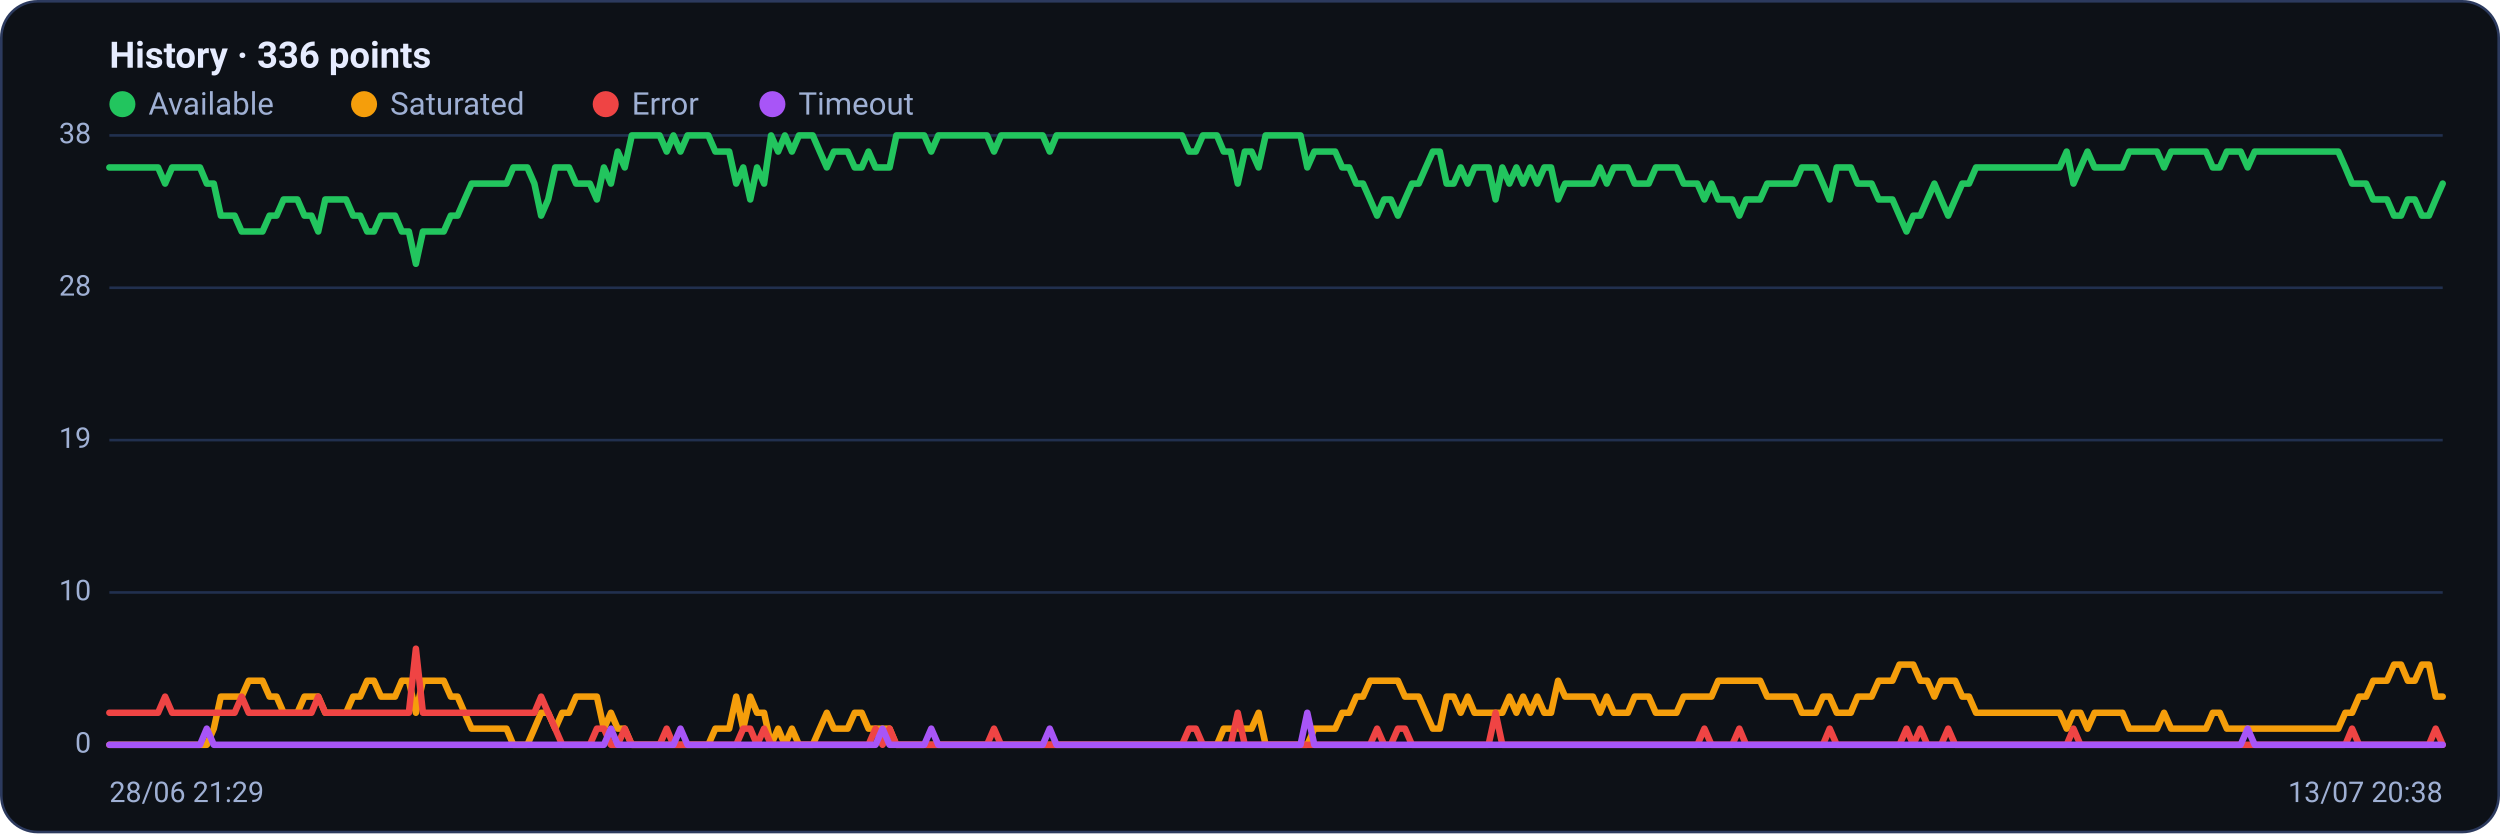
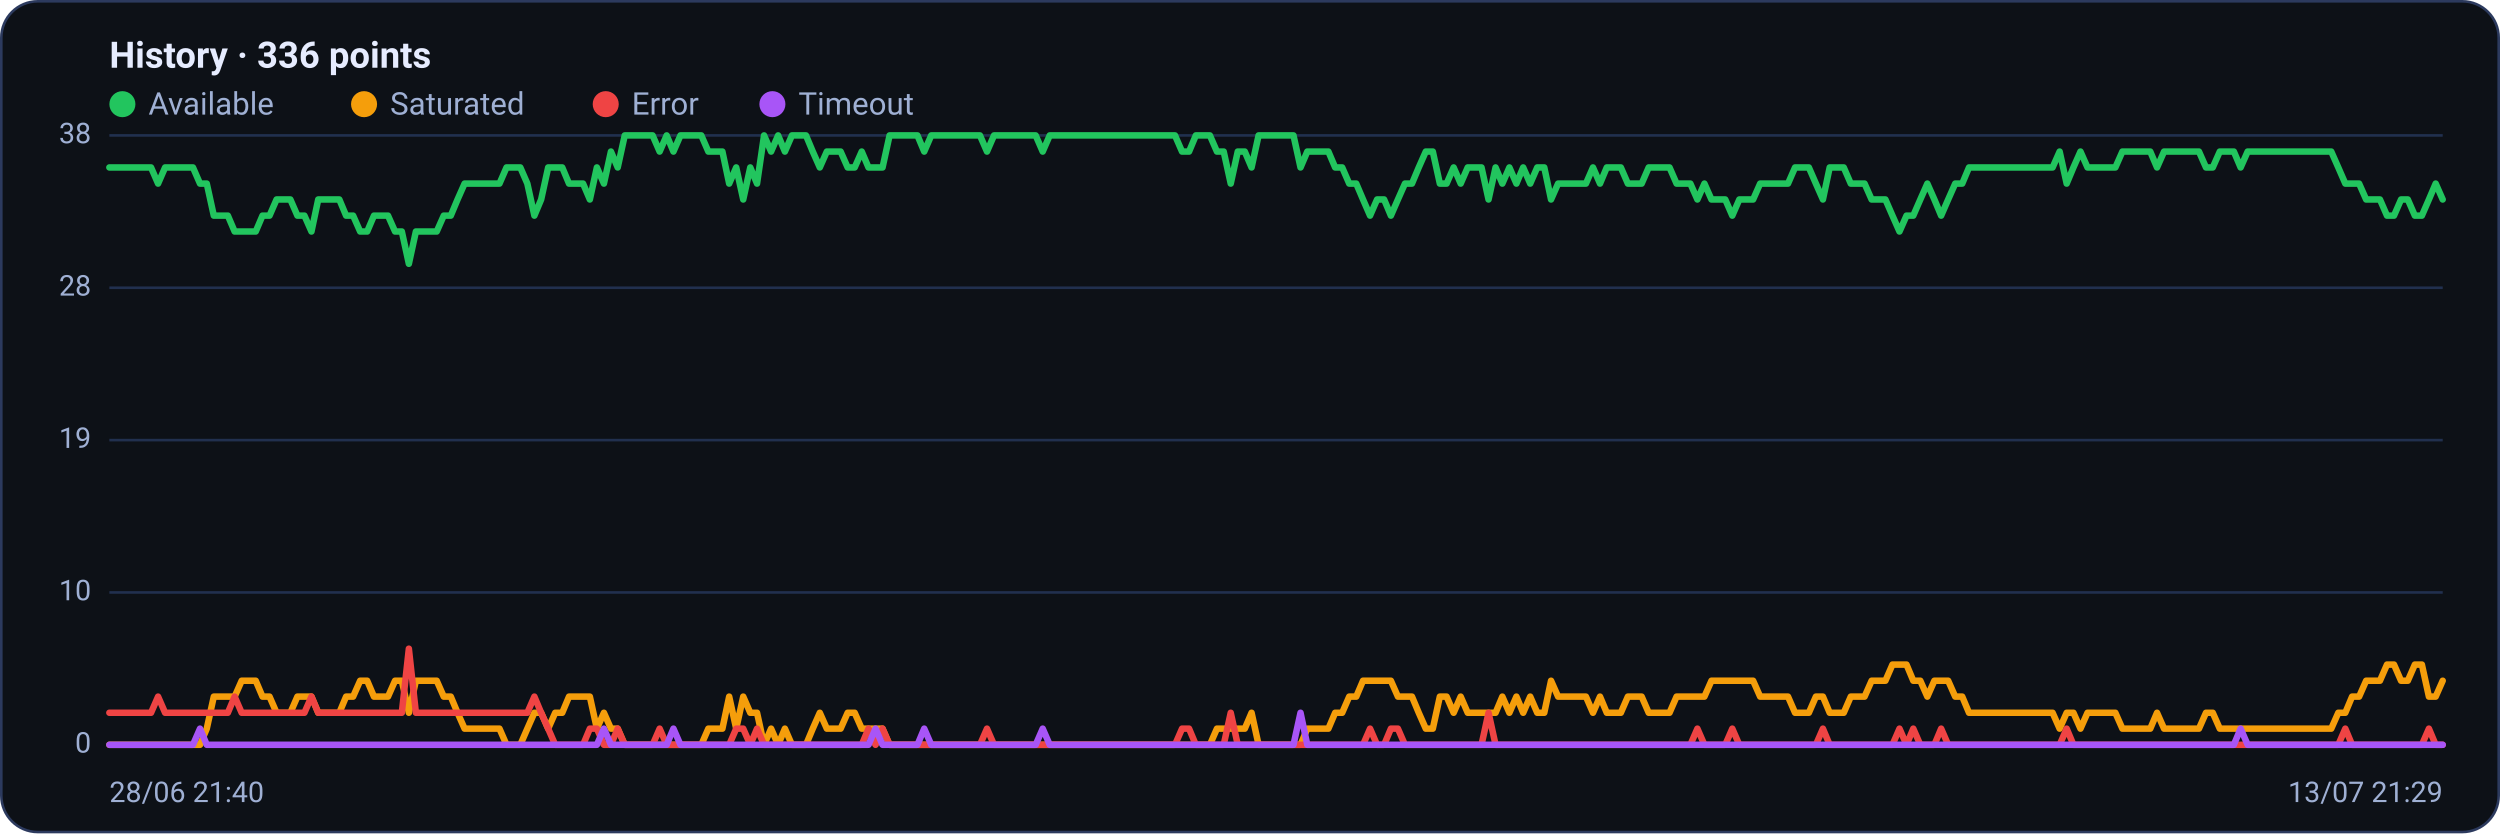
<svg xmlns="http://www.w3.org/2000/svg" viewBox="0 0 960 320" width="960" height="320" font-family="Segoe UI, system-ui, -apple-system, Roboto, Helvetica, Arial, sans-serif" role="img" aria-label="Availability history per region">
  <rect x="0.5" y="0.5" width="959" height="319" rx="14" fill="#0d1117" stroke="#2c3a5e" />
  <text x="42" y="26" font-size="14" font-weight="600" fill="#e6ecff">History · 336 points</text>
  <circle cx="47" cy="40" r="5" fill="#22c55e" />
  <text x="57" y="44" font-size="12" fill="#9fb0d4">Available</text>
  <circle cx="139.8" cy="40" r="5" fill="#f59e0b" />
  <text x="149.8" y="44" font-size="12" fill="#9fb0d4">Saturated</text>
  <circle cx="232.6" cy="40" r="5" fill="#ef4444" />
  <text x="242.6" y="44" font-size="12" fill="#9fb0d4">Error</text>
  <circle cx="296.6" cy="40" r="5" fill="#a855f7" />
  <text x="306.6" y="44" font-size="12" fill="#9fb0d4">Timeout</text>
  <line x1="42" y1="286.0" x2="938" y2="286.0" stroke="#21304f" stroke-width="1" />
  <text x="35" y="289.0" text-anchor="end" font-size="11" fill="#9fb0d4">0</text>
  <line x1="42" y1="227.5" x2="938" y2="227.5" stroke="#21304f" stroke-width="1" />
  <text x="35" y="230.5" text-anchor="end" font-size="11" fill="#9fb0d4">10</text>
  <line x1="42" y1="169.0" x2="938" y2="169.0" stroke="#21304f" stroke-width="1" />
  <text x="35" y="172.0" text-anchor="end" font-size="11" fill="#9fb0d4">19</text>
  <line x1="42" y1="110.5" x2="938" y2="110.5" stroke="#21304f" stroke-width="1" />
  <text x="35" y="113.5" text-anchor="end" font-size="11" fill="#9fb0d4">28</text>
  <line x1="42" y1="52.0" x2="938" y2="52.0" stroke="#21304f" stroke-width="1" />
  <text x="35" y="55.0" text-anchor="end" font-size="11" fill="#9fb0d4">38</text>
-   <polyline fill="none" stroke="#22c55e" stroke-width="2.5" stroke-linejoin="round" stroke-linecap="round" points="42.0,64.3 44.7,64.3 47.3,64.3 50.0,64.3 52.7,64.3 55.4,64.3 58.0,64.3 60.7,64.3 63.4,70.5 66.1,64.3 68.7,64.3 71.4,64.3 74.1,64.3 76.8,64.3 79.4,70.5 82.1,70.5 84.8,82.8 87.5,82.8 90.1,82.8 92.8,88.9 95.5,88.9 98.2,88.9 100.8,88.9 103.5,82.8 106.2,82.8 108.9,76.6 111.5,76.6 114.2,76.6 116.9,82.8 119.6,82.8 122.2,88.9 124.9,76.6 127.6,76.6 130.3,76.6 132.9,76.6 135.6,82.8 138.3,82.8 141.0,88.9 143.6,88.9 146.3,82.8 149.0,82.8 151.7,82.8 154.3,88.9 157.0,88.9 159.7,101.3 162.4,88.9 165.0,88.9 167.7,88.9 170.4,88.9 173.1,82.8 175.7,82.8 178.4,76.6 181.1,70.5 183.8,70.5 186.4,70.5 189.1,70.5 191.8,70.5 194.5,70.5 197.1,64.3 199.8,64.3 202.5,64.3 205.2,70.5 207.8,82.8 210.5,76.6 213.2,64.3 215.9,64.3 218.5,64.3 221.2,70.5 223.9,70.5 226.5,70.5 229.2,76.6 231.9,64.3 234.6,70.5 237.2,58.2 239.9,64.3 242.6,52.0 245.3,52.0 247.9,52.0 250.6,52.0 253.3,52.0 256.0,58.2 258.6,52.0 261.3,58.2 264.0,52.0 266.7,52.0 269.3,52.0 272.0,52.0 274.7,58.2 277.4,58.2 280.0,58.2 282.7,70.5 285.4,64.3 288.1,76.6 290.7,64.3 293.4,70.5 296.1,52.0 298.8,58.2 301.4,52.0 304.1,58.2 306.8,52.0 309.5,52.0 312.1,52.0 314.8,58.2 317.5,64.3 320.2,58.2 322.8,58.2 325.5,58.2 328.2,64.3 330.9,64.3 333.5,58.2 336.2,64.3 338.9,64.3 341.6,64.3 344.2,52.0 346.9,52.0 349.6,52.0 352.3,52.0 354.9,52.0 357.6,58.2 360.3,52.0 363.0,52.0 365.6,52.0 368.3,52.0 371.0,52.0 373.7,52.0 376.3,52.0 379.0,52.0 381.7,58.2 384.4,52.0 387.0,52.0 389.7,52.0 392.4,52.0 395.1,52.0 397.7,52.0 400.4,52.0 403.1,58.2 405.7,52.0 408.4,52.0 411.1,52.0 413.8,52.0 416.4,52.0 419.1,52.0 421.8,52.0 424.5,52.0 427.1,52.0 429.8,52.0 432.5,52.0 435.2,52.0 437.8,52.0 440.5,52.0 443.2,52.0 445.9,52.0 448.5,52.0 451.2,52.0 453.9,52.0 456.6,58.2 459.2,58.2 461.9,52.0 464.6,52.0 467.3,52.0 469.9,58.2 472.6,58.2 475.3,70.5 478.0,58.2 480.6,58.2 483.3,64.3 486.0,52.0 488.7,52.0 491.3,52.0 494.0,52.0 496.7,52.0 499.4,52.0 502.0,64.3 504.7,58.2 507.4,58.2 510.1,58.2 512.7,58.2 515.4,64.3 518.1,64.3 520.8,70.5 523.4,70.5 526.1,76.6 528.8,82.8 531.5,76.6 534.1,76.6 536.8,82.8 539.5,76.6 542.2,70.5 544.8,70.5 547.5,64.3 550.2,58.2 552.9,58.2 555.5,70.5 558.2,70.5 560.9,64.3 563.6,70.5 566.2,64.3 568.9,64.3 571.6,64.3 574.3,76.6 576.9,64.3 579.6,70.5 582.3,64.3 584.9,70.5 587.6,64.3 590.3,70.5 593.0,64.3 595.6,64.3 598.3,76.6 601.0,70.5 603.7,70.5 606.3,70.5 609.0,70.5 611.7,70.5 614.4,64.3 617.0,70.5 619.7,64.3 622.4,64.3 625.1,64.3 627.7,70.5 630.4,70.5 633.1,70.5 635.8,64.3 638.4,64.3 641.1,64.3 643.8,64.3 646.5,70.5 649.1,70.5 651.8,70.5 654.5,76.6 657.2,70.5 659.8,76.6 662.5,76.6 665.2,76.6 667.9,82.8 670.5,76.6 673.2,76.6 675.9,76.6 678.6,70.5 681.2,70.5 683.9,70.5 686.6,70.5 689.3,70.5 691.9,64.3 694.6,64.3 697.3,64.3 700.0,70.5 702.6,76.6 705.3,64.3 708.0,64.3 710.7,64.3 713.3,70.5 716.0,70.5 718.7,70.5 721.4,76.6 724.0,76.6 726.7,76.6 729.4,82.8 732.1,88.9 734.7,82.8 737.4,82.8 740.1,76.6 742.8,70.5 745.4,76.6 748.1,82.8 750.8,76.6 753.5,70.5 756.1,70.5 758.8,64.3 761.5,64.3 764.1,64.3 766.8,64.3 769.5,64.3 772.2,64.3 774.8,64.3 777.5,64.3 780.2,64.3 782.9,64.3 785.5,64.3 788.2,64.3 790.9,64.3 793.6,58.2 796.2,70.5 798.9,64.3 801.6,58.2 804.3,64.3 806.9,64.3 809.6,64.3 812.3,64.3 815.0,64.3 817.6,58.2 820.3,58.2 823.0,58.2 825.7,58.2 828.3,58.2 831.0,64.3 833.7,58.2 836.4,58.2 839.0,58.2 841.7,58.2 844.4,58.2 847.1,58.2 849.7,64.3 852.4,64.3 855.1,58.2 857.8,58.2 860.4,58.2 863.1,64.3 865.8,58.2 868.5,58.2 871.1,58.2 873.8,58.2 876.5,58.2 879.2,58.2 881.8,58.2 884.5,58.2 887.2,58.2 889.9,58.2 892.5,58.2 895.2,58.2 897.9,58.2 900.6,64.3 903.2,70.5 905.9,70.5 908.6,70.5 911.3,76.6 913.9,76.6 916.6,76.6 919.3,82.8 922.0,82.8 924.6,76.6 927.3,76.6 930.0,82.8 932.7,82.8 935.3,76.6 938.0,70.5" />
-   <polyline fill="none" stroke="#f59e0b" stroke-width="2.5" stroke-linejoin="round" stroke-linecap="round" points="42.0,286.0 44.7,286.0 47.3,286.0 50.0,286.0 52.7,286.0 55.4,286.0 58.0,286.0 60.7,286.0 63.4,286.0 66.1,286.0 68.7,286.0 71.4,286.0 74.1,286.0 76.8,286.0 79.4,286.0 82.1,279.8 84.8,267.5 87.5,267.5 90.1,267.5 92.8,267.5 95.5,261.4 98.2,261.4 100.8,261.4 103.5,267.5 106.2,267.5 108.9,273.7 111.5,273.7 114.2,273.7 116.9,267.5 119.6,267.5 122.2,267.5 124.9,273.7 127.6,273.7 130.3,273.7 132.9,273.7 135.6,267.5 138.3,267.5 141.0,261.4 143.6,261.4 146.3,267.5 149.0,267.5 151.7,267.5 154.3,261.4 157.0,261.4 159.7,273.7 162.4,261.4 165.0,261.4 167.7,261.4 170.4,261.4 173.1,267.5 175.7,267.5 178.4,273.7 181.1,279.8 183.8,279.8 186.4,279.8 189.1,279.8 191.8,279.8 194.5,279.8 197.1,286.0 199.8,286.0 202.5,286.0 205.2,279.8 207.8,273.7 210.5,273.7 213.2,279.8 215.9,273.7 218.5,273.7 221.2,267.5 223.9,267.5 226.5,267.5 229.2,267.5 231.9,279.8 234.6,273.7 237.2,279.8 239.9,279.8 242.6,286.0 245.3,286.0 247.9,286.0 250.6,286.0 253.3,286.0 256.0,286.0 258.6,286.0 261.3,286.0 264.0,286.0 266.7,286.0 269.3,286.0 272.0,286.0 274.7,279.8 277.4,279.8 280.0,279.8 282.7,267.5 285.4,279.8 288.1,267.5 290.7,273.7 293.4,273.7 296.1,286.0 298.8,279.8 301.4,286.0 304.1,279.8 306.8,286.0 309.5,286.0 312.1,286.0 314.8,279.8 317.5,273.7 320.2,279.8 322.8,279.8 325.5,279.8 328.2,273.7 330.9,273.7 333.5,279.8 336.2,279.8 338.9,279.8 341.6,279.8 344.2,286.0 346.9,286.0 349.6,286.0 352.3,286.0 354.9,286.0 357.6,286.0 360.3,286.0 363.0,286.0 365.6,286.0 368.3,286.0 371.0,286.0 373.7,286.0 376.3,286.0 379.0,286.0 381.7,286.0 384.4,286.0 387.0,286.0 389.7,286.0 392.4,286.0 395.1,286.0 397.7,286.0 400.4,286.0 403.1,286.0 405.7,286.0 408.4,286.0 411.1,286.0 413.8,286.0 416.4,286.0 419.1,286.0 421.8,286.0 424.5,286.0 427.1,286.0 429.8,286.0 432.5,286.0 435.2,286.0 437.8,286.0 440.5,286.0 443.2,286.0 445.9,286.0 448.5,286.0 451.2,286.0 453.9,286.0 456.6,286.0 459.2,286.0 461.9,286.0 464.6,286.0 467.3,286.0 469.9,279.8 472.6,279.8 475.3,279.8 478.0,279.8 480.6,279.8 483.3,273.7 486.0,286.0 488.7,286.0 491.3,286.0 494.0,286.0 496.7,286.0 499.4,286.0 502.0,286.0 504.7,279.8 507.4,279.8 510.1,279.8 512.7,279.8 515.4,273.7 518.1,273.7 520.8,267.5 523.4,267.5 526.1,261.4 528.8,261.4 531.5,261.4 534.1,261.4 536.8,261.4 539.5,267.5 542.2,267.5 544.8,267.5 547.5,273.7 550.2,279.8 552.9,279.8 555.5,267.5 558.2,267.5 560.9,273.7 563.6,267.5 566.2,273.7 568.9,273.7 571.6,273.7 574.3,273.7 576.9,273.7 579.6,267.5 582.3,273.7 584.9,267.5 587.6,273.7 590.3,267.5 593.0,273.7 595.6,273.7 598.3,261.4 601.0,267.5 603.7,267.5 606.3,267.5 609.0,267.5 611.7,267.5 614.4,273.7 617.0,267.5 619.7,273.7 622.4,273.7 625.1,273.7 627.7,267.5 630.4,267.5 633.1,267.5 635.8,273.7 638.4,273.7 641.1,273.7 643.8,273.7 646.5,267.5 649.1,267.5 651.8,267.5 654.5,267.5 657.2,267.5 659.8,261.4 662.5,261.4 665.2,261.4 667.9,261.4 670.5,261.4 673.2,261.4 675.9,261.4 678.6,267.5 681.2,267.5 683.9,267.5 686.6,267.5 689.3,267.5 691.9,273.7 694.6,273.7 697.3,273.7 700.0,267.5 702.6,267.5 705.3,273.7 708.0,273.7 710.7,273.7 713.3,267.5 716.0,267.5 718.7,267.5 721.4,261.4 724.0,261.4 726.7,261.4 729.4,255.2 732.1,255.2 734.7,255.2 737.4,261.4 740.1,261.4 742.8,267.5 745.4,261.4 748.1,261.4 750.8,261.4 753.5,267.5 756.1,267.5 758.8,273.7 761.5,273.7 764.1,273.7 766.8,273.7 769.5,273.7 772.2,273.7 774.8,273.7 777.5,273.7 780.2,273.7 782.9,273.7 785.5,273.7 788.2,273.7 790.9,273.7 793.6,279.8 796.2,273.7 798.9,273.7 801.6,279.8 804.3,273.7 806.9,273.7 809.6,273.7 812.3,273.7 815.0,273.7 817.6,279.8 820.3,279.8 823.0,279.8 825.7,279.8 828.3,279.8 831.0,273.7 833.7,279.8 836.4,279.8 839.0,279.8 841.7,279.8 844.4,279.8 847.1,279.8 849.7,273.7 852.4,273.7 855.1,279.8 857.8,279.8 860.4,279.8 863.1,279.8 865.8,279.8 868.5,279.8 871.1,279.8 873.8,279.8 876.5,279.8 879.2,279.8 881.8,279.8 884.5,279.8 887.2,279.8 889.9,279.8 892.5,279.8 895.2,279.8 897.9,279.8 900.6,273.7 903.2,273.7 905.9,267.5 908.6,267.5 911.3,261.4 913.9,261.4 916.6,261.4 919.3,255.2 922.0,255.2 924.6,261.4 927.3,261.4 930.0,255.2 932.7,255.2 935.3,267.5 938.0,267.5" />
-   <polyline fill="none" stroke="#ef4444" stroke-width="2.5" stroke-linejoin="round" stroke-linecap="round" points="42.0,273.7 44.7,273.7 47.3,273.7 50.0,273.7 52.7,273.7 55.4,273.7 58.0,273.7 60.7,273.7 63.4,267.5 66.1,273.7 68.7,273.7 71.4,273.7 74.1,273.7 76.8,273.7 79.4,273.7 82.1,273.7 84.8,273.7 87.5,273.7 90.1,273.7 92.8,267.5 95.5,273.7 98.2,273.7 100.8,273.7 103.5,273.7 106.2,273.7 108.9,273.7 111.5,273.7 114.2,273.7 116.9,273.7 119.6,273.7 122.2,267.5 124.9,273.7 127.6,273.7 130.3,273.7 132.9,273.7 135.6,273.7 138.3,273.7 141.0,273.7 143.6,273.7 146.3,273.7 149.0,273.7 151.7,273.7 154.3,273.7 157.0,273.7 159.7,249.1 162.4,273.7 165.0,273.7 167.7,273.7 170.4,273.7 173.1,273.7 175.7,273.7 178.4,273.7 181.1,273.7 183.8,273.7 186.4,273.7 189.1,273.7 191.8,273.7 194.5,273.7 197.1,273.7 199.8,273.7 202.5,273.7 205.2,273.7 207.8,267.5 210.5,273.7 213.2,279.8 215.9,286.0 218.5,286.0 221.2,286.0 223.9,286.0 226.5,286.0 229.2,279.8 231.9,279.8 234.6,286.0 237.2,286.0 239.9,279.8 242.6,286.0 245.3,286.0 247.9,286.0 250.6,286.0 253.3,286.0 256.0,279.8 258.6,286.0 261.3,286.0 264.0,286.0 266.7,286.0 269.3,286.0 272.0,286.0 274.7,286.0 277.4,286.0 280.0,286.0 282.7,286.0 285.4,279.8 288.1,279.8 290.7,286.0 293.4,279.8 296.1,286.0 298.8,286.0 301.4,286.0 304.1,286.0 306.8,286.0 309.5,286.0 312.1,286.0 314.8,286.0 317.5,286.0 320.2,286.0 322.8,286.0 325.5,286.0 328.2,286.0 330.9,286.0 333.5,286.0 336.2,279.8 338.9,286.0 341.6,279.8 344.2,286.0 346.9,286.0 349.6,286.0 352.3,286.0 354.9,286.0 357.6,286.0 360.3,286.0 363.0,286.0 365.6,286.0 368.3,286.0 371.0,286.0 373.7,286.0 376.3,286.0 379.0,286.0 381.7,279.8 384.4,286.0 387.0,286.0 389.7,286.0 392.4,286.0 395.1,286.0 397.7,286.0 400.4,286.0 403.1,286.0 405.7,286.0 408.4,286.0 411.1,286.0 413.8,286.0 416.4,286.0 419.1,286.0 421.8,286.0 424.5,286.0 427.1,286.0 429.8,286.0 432.5,286.0 435.2,286.0 437.8,286.0 440.5,286.0 443.2,286.0 445.9,286.0 448.5,286.0 451.2,286.0 453.9,286.0 456.6,279.8 459.2,279.8 461.9,286.0 464.6,286.0 467.3,286.0 469.9,286.0 472.6,286.0 475.3,273.7 478.0,286.0 480.6,286.0 483.3,286.0 486.0,286.0 488.7,286.0 491.3,286.0 494.0,286.0 496.7,286.0 499.4,286.0 502.0,286.0 504.7,286.0 507.4,286.0 510.1,286.0 512.7,286.0 515.4,286.0 518.1,286.0 520.8,286.0 523.4,286.0 526.1,286.0 528.8,279.8 531.5,286.0 534.1,286.0 536.8,279.8 539.5,279.8 542.2,286.0 544.8,286.0 547.5,286.0 550.2,286.0 552.9,286.0 555.5,286.0 558.2,286.0 560.9,286.0 563.6,286.0 566.2,286.0 568.9,286.0 571.6,286.0 574.3,273.7 576.9,286.0 579.6,286.0 582.3,286.0 584.9,286.0 587.6,286.0 590.3,286.0 593.0,286.0 595.6,286.0 598.3,286.0 601.0,286.0 603.7,286.0 606.3,286.0 609.0,286.0 611.7,286.0 614.4,286.0 617.0,286.0 619.7,286.0 622.4,286.0 625.1,286.0 627.7,286.0 630.4,286.0 633.1,286.0 635.8,286.0 638.4,286.0 641.1,286.0 643.8,286.0 646.5,286.0 649.1,286.0 651.8,286.0 654.5,279.8 657.2,286.0 659.8,286.0 662.5,286.0 665.2,286.0 667.9,279.8 670.5,286.0 673.2,286.0 675.9,286.0 678.6,286.0 681.2,286.0 683.9,286.0 686.6,286.0 689.3,286.0 691.9,286.0 694.6,286.0 697.3,286.0 700.0,286.0 702.6,279.8 705.3,286.0 708.0,286.0 710.7,286.0 713.3,286.0 716.0,286.0 718.7,286.0 721.4,286.0 724.0,286.0 726.7,286.0 729.4,286.0 732.1,279.8 734.7,286.0 737.4,279.8 740.1,286.0 742.8,286.0 745.4,286.0 748.1,279.8 750.8,286.0 753.5,286.0 756.1,286.0 758.8,286.0 761.5,286.0 764.1,286.0 766.8,286.0 769.5,286.0 772.2,286.0 774.8,286.0 777.5,286.0 780.2,286.0 782.9,286.0 785.5,286.0 788.2,286.0 790.9,286.0 793.6,286.0 796.2,279.8 798.9,286.0 801.6,286.0 804.3,286.0 806.9,286.0 809.6,286.0 812.3,286.0 815.0,286.0 817.6,286.0 820.3,286.0 823.0,286.0 825.7,286.0 828.3,286.0 831.0,286.0 833.7,286.0 836.4,286.0 839.0,286.0 841.7,286.0 844.4,286.0 847.1,286.0 849.7,286.0 852.4,286.0 855.1,286.0 857.8,286.0 860.4,286.0 863.1,286.0 865.8,286.0 868.5,286.0 871.1,286.0 873.8,286.0 876.5,286.0 879.2,286.0 881.8,286.0 884.5,286.0 887.2,286.0 889.9,286.0 892.5,286.0 895.2,286.0 897.9,286.0 900.6,286.0 903.2,279.8 905.9,286.0 908.6,286.0 911.3,286.0 913.9,286.0 916.6,286.0 919.3,286.0 922.0,286.0 924.6,286.0 927.3,286.0 930.0,286.0 932.7,286.0 935.3,279.8 938.0,286.0" />
-   <polyline fill="none" stroke="#a855f7" stroke-width="2.5" stroke-linejoin="round" stroke-linecap="round" points="42.0,286.0 44.7,286.0 47.3,286.0 50.0,286.0 52.7,286.0 55.4,286.0 58.0,286.0 60.7,286.0 63.4,286.0 66.1,286.0 68.7,286.0 71.4,286.0 74.1,286.0 76.8,286.0 79.4,279.8 82.1,286.0 84.8,286.0 87.5,286.0 90.1,286.0 92.8,286.0 95.5,286.0 98.2,286.0 100.8,286.0 103.5,286.0 106.2,286.0 108.9,286.0 111.5,286.0 114.2,286.0 116.9,286.0 119.6,286.0 122.2,286.0 124.9,286.0 127.6,286.0 130.3,286.0 132.9,286.0 135.6,286.0 138.3,286.0 141.0,286.0 143.6,286.0 146.3,286.0 149.0,286.0 151.7,286.0 154.3,286.0 157.0,286.0 159.7,286.0 162.4,286.0 165.0,286.0 167.7,286.0 170.4,286.0 173.1,286.0 175.7,286.0 178.4,286.0 181.1,286.0 183.8,286.0 186.4,286.0 189.1,286.0 191.8,286.0 194.5,286.0 197.1,286.0 199.8,286.0 202.5,286.0 205.2,286.0 207.8,286.0 210.5,286.0 213.2,286.0 215.9,286.0 218.5,286.0 221.2,286.0 223.9,286.0 226.5,286.0 229.2,286.0 231.9,286.0 234.6,279.8 237.2,286.0 239.9,286.0 242.6,286.0 245.3,286.0 247.9,286.0 250.6,286.0 253.3,286.0 256.0,286.0 258.6,286.0 261.3,279.8 264.0,286.0 266.7,286.0 269.3,286.0 272.0,286.0 274.7,286.0 277.4,286.0 280.0,286.0 282.7,286.0 285.4,286.0 288.1,286.0 290.7,286.0 293.4,286.0 296.1,286.0 298.8,286.0 301.4,286.0 304.1,286.0 306.8,286.0 309.5,286.0 312.1,286.0 314.8,286.0 317.5,286.0 320.2,286.0 322.8,286.0 325.5,286.0 328.2,286.0 330.9,286.0 333.5,286.0 336.2,286.0 338.9,279.8 341.6,286.0 344.2,286.0 346.9,286.0 349.6,286.0 352.3,286.0 354.9,286.0 357.6,279.8 360.3,286.0 363.0,286.0 365.6,286.0 368.3,286.0 371.0,286.0 373.7,286.0 376.3,286.0 379.0,286.0 381.7,286.0 384.4,286.0 387.0,286.0 389.7,286.0 392.4,286.0 395.1,286.0 397.7,286.0 400.4,286.0 403.1,279.8 405.7,286.0 408.4,286.0 411.1,286.0 413.8,286.0 416.4,286.0 419.1,286.0 421.8,286.0 424.5,286.0 427.1,286.0 429.8,286.0 432.5,286.0 435.2,286.0 437.8,286.0 440.5,286.0 443.2,286.0 445.9,286.0 448.5,286.0 451.2,286.0 453.9,286.0 456.6,286.0 459.2,286.0 461.9,286.0 464.6,286.0 467.3,286.0 469.9,286.0 472.6,286.0 475.3,286.0 478.0,286.0 480.6,286.0 483.3,286.0 486.0,286.0 488.7,286.0 491.3,286.0 494.0,286.0 496.7,286.0 499.4,286.0 502.0,273.7 504.7,286.0 507.4,286.0 510.1,286.0 512.7,286.0 515.4,286.0 518.1,286.0 520.8,286.0 523.4,286.0 526.1,286.0 528.8,286.0 531.5,286.0 534.1,286.0 536.8,286.0 539.5,286.0 542.2,286.0 544.8,286.0 547.5,286.0 550.2,286.0 552.9,286.0 555.5,286.0 558.2,286.0 560.9,286.0 563.6,286.0 566.2,286.0 568.9,286.0 571.6,286.0 574.3,286.0 576.9,286.0 579.6,286.0 582.3,286.0 584.9,286.0 587.6,286.0 590.3,286.0 593.0,286.0 595.6,286.0 598.3,286.0 601.0,286.0 603.7,286.0 606.3,286.0 609.0,286.0 611.7,286.0 614.4,286.0 617.0,286.0 619.7,286.0 622.4,286.0 625.1,286.0 627.7,286.0 630.4,286.0 633.1,286.0 635.8,286.0 638.4,286.0 641.1,286.0 643.8,286.0 646.5,286.0 649.1,286.0 651.8,286.0 654.5,286.0 657.2,286.0 659.8,286.0 662.5,286.0 665.2,286.0 667.9,286.0 670.5,286.0 673.2,286.0 675.9,286.0 678.6,286.0 681.2,286.0 683.9,286.0 686.6,286.0 689.3,286.0 691.9,286.0 694.6,286.0 697.3,286.0 700.0,286.0 702.6,286.0 705.3,286.0 708.0,286.0 710.7,286.0 713.3,286.0 716.0,286.0 718.7,286.0 721.4,286.0 724.0,286.0 726.7,286.0 729.4,286.0 732.1,286.0 734.7,286.0 737.4,286.0 740.1,286.0 742.8,286.0 745.4,286.0 748.1,286.0 750.8,286.0 753.5,286.0 756.1,286.0 758.8,286.0 761.5,286.0 764.1,286.0 766.8,286.0 769.5,286.0 772.2,286.0 774.8,286.0 777.5,286.0 780.2,286.0 782.9,286.0 785.5,286.0 788.2,286.0 790.9,286.0 793.6,286.0 796.2,286.0 798.9,286.0 801.6,286.0 804.3,286.0 806.9,286.0 809.6,286.0 812.3,286.0 815.0,286.0 817.6,286.0 820.3,286.0 823.0,286.0 825.7,286.0 828.3,286.0 831.0,286.0 833.7,286.0 836.4,286.0 839.0,286.0 841.7,286.0 844.4,286.0 847.1,286.0 849.7,286.0 852.4,286.0 855.1,286.0 857.8,286.0 860.4,286.0 863.1,279.8 865.8,286.0 868.5,286.0 871.1,286.0 873.8,286.0 876.5,286.0 879.2,286.0 881.8,286.0 884.5,286.0 887.2,286.0 889.9,286.0 892.5,286.0 895.2,286.0 897.9,286.0 900.6,286.0 903.2,286.0 905.9,286.0 908.6,286.0 911.3,286.0 913.9,286.0 916.6,286.0 919.3,286.0 922.0,286.0 924.6,286.0 927.3,286.0 930.0,286.0 932.7,286.0 935.3,286.0 938.0,286.0" />
-   <text x="42" y="308" font-size="11" fill="#9fb0d4">28/06 21:29</text>
-   <text x="938" y="308" text-anchor="end" font-size="11" fill="#9fb0d4">13/07 20:38</text>
+   <polyline fill="none" stroke="#22c55e" stroke-width="2.5" stroke-linejoin="round" stroke-linecap="round" points="42.0,64.3 44.7,64.3 47.3,64.3 50.0,64.3 52.7,64.3 55.4,64.3 58.0,64.3 60.7,70.5 63.4,64.3 66.1,64.3 68.7,64.3 71.4,64.3 74.1,64.3 76.8,70.5 79.4,70.5 82.1,82.8 84.8,82.8 87.5,82.8 90.1,88.9 92.8,88.9 95.5,88.9 98.2,88.9 100.8,82.8 103.5,82.8 106.2,76.6 108.9,76.6 111.5,76.6 114.2,82.8 116.9,82.8 119.6,88.9 122.2,76.6 124.9,76.6 127.6,76.6 130.3,76.6 132.9,82.8 135.6,82.8 138.3,88.9 141.0,88.9 143.6,82.8 146.3,82.8 149.0,82.8 151.7,88.9 154.3,88.9 157.0,101.3 159.7,88.9 162.4,88.9 165.0,88.9 167.7,88.9 170.4,82.8 173.1,82.8 175.7,76.6 178.4,70.5 181.1,70.5 183.8,70.5 186.4,70.5 189.1,70.5 191.8,70.5 194.5,64.3 197.1,64.3 199.8,64.3 202.5,70.5 205.2,82.8 207.8,76.6 210.5,64.3 213.2,64.3 215.9,64.3 218.5,70.5 221.2,70.5 223.9,70.5 226.5,76.6 229.2,64.3 231.9,70.5 234.6,58.2 237.2,64.3 239.9,52.0 242.6,52.0 245.3,52.0 247.9,52.0 250.6,52.0 253.3,58.2 256.0,52.0 258.6,58.2 261.3,52.0 264.0,52.0 266.7,52.0 269.3,52.0 272.0,58.2 274.7,58.2 277.4,58.2 280.0,70.5 282.7,64.3 285.4,76.6 288.1,64.3 290.7,70.5 293.4,52.0 296.1,58.2 298.8,52.0 301.4,58.2 304.1,52.0 306.8,52.0 309.5,52.0 312.1,58.2 314.8,64.3 317.5,58.2 320.2,58.2 322.8,58.2 325.5,64.3 328.2,64.3 330.9,58.2 333.5,64.3 336.2,64.3 338.9,64.3 341.6,52.0 344.2,52.0 346.9,52.0 349.6,52.0 352.3,52.0 354.9,58.2 357.6,52.0 360.3,52.0 363.0,52.0 365.6,52.0 368.3,52.0 371.0,52.0 373.7,52.0 376.3,52.0 379.0,58.2 381.7,52.0 384.4,52.0 387.0,52.0 389.7,52.0 392.4,52.0 395.1,52.0 397.7,52.0 400.4,58.2 403.1,52.0 405.7,52.0 408.4,52.0 411.1,52.0 413.8,52.0 416.4,52.0 419.1,52.0 421.8,52.0 424.5,52.0 427.1,52.0 429.8,52.0 432.5,52.0 435.2,52.0 437.8,52.0 440.5,52.0 443.2,52.0 445.9,52.0 448.5,52.0 451.2,52.0 453.9,58.2 456.6,58.2 459.2,52.0 461.9,52.0 464.6,52.0 467.3,58.2 469.9,58.2 472.6,70.5 475.3,58.2 478.0,58.2 480.6,64.3 483.3,52.0 486.0,52.0 488.7,52.0 491.3,52.0 494.0,52.0 496.7,52.0 499.4,64.3 502.0,58.2 504.7,58.2 507.4,58.2 510.1,58.2 512.7,64.3 515.4,64.3 518.1,70.5 520.8,70.5 523.4,76.6 526.1,82.8 528.8,76.6 531.5,76.6 534.1,82.8 536.8,76.6 539.5,70.5 542.2,70.5 544.8,64.3 547.5,58.2 550.2,58.2 552.9,70.5 555.5,70.5 558.2,64.3 560.9,70.5 563.6,64.3 566.2,64.3 568.9,64.3 571.6,76.6 574.3,64.3 576.9,70.5 579.6,64.3 582.3,70.5 584.9,64.3 587.6,70.5 590.3,64.3 593.0,64.3 595.6,76.6 598.3,70.5 601.0,70.5 603.7,70.5 606.3,70.5 609.0,70.5 611.7,64.3 614.4,70.5 617.0,64.3 619.7,64.3 622.4,64.3 625.1,70.5 627.7,70.5 630.4,70.5 633.1,64.3 635.8,64.3 638.4,64.3 641.1,64.3 643.8,70.5 646.5,70.5 649.1,70.5 651.8,76.6 654.5,70.5 657.2,76.6 659.8,76.6 662.5,76.6 665.2,82.8 667.9,76.6 670.5,76.6 673.2,76.6 675.9,70.5 678.6,70.5 681.2,70.5 683.9,70.5 686.6,70.5 689.3,64.3 691.9,64.3 694.6,64.3 697.3,70.5 700.0,76.6 702.6,64.3 705.3,64.3 708.0,64.3 710.7,70.5 713.3,70.5 716.0,70.5 718.7,76.6 721.4,76.6 724.0,76.6 726.7,82.8 729.4,88.9 732.1,82.8 734.7,82.8 737.4,76.6 740.1,70.5 742.8,76.6 745.4,82.8 748.1,76.6 750.8,70.5 753.5,70.5 756.1,64.3 758.8,64.3 761.5,64.3 764.1,64.3 766.8,64.3 769.5,64.3 772.2,64.3 774.8,64.3 777.5,64.3 780.2,64.3 782.9,64.3 785.5,64.3 788.2,64.3 790.9,58.2 793.6,70.5 796.2,64.3 798.9,58.2 801.6,64.3 804.3,64.3 806.9,64.3 809.6,64.3 812.3,64.3 815.0,58.2 817.6,58.2 820.3,58.2 823.0,58.2 825.7,58.2 828.3,64.3 831.0,58.2 833.7,58.2 836.4,58.2 839.0,58.2 841.7,58.2 844.4,58.2 847.1,64.3 849.7,64.3 852.4,58.2 855.1,58.2 857.8,58.2 860.4,64.3 863.1,58.2 865.8,58.2 868.5,58.2 871.1,58.2 873.8,58.2 876.5,58.2 879.2,58.2 881.8,58.2 884.5,58.2 887.2,58.2 889.9,58.2 892.5,58.2 895.2,58.2 897.9,64.3 900.6,70.5 903.2,70.5 905.9,70.5 908.6,76.6 911.3,76.6 913.9,76.6 916.6,82.8 919.3,82.8 922.0,76.6 924.6,76.6 927.3,82.8 930.0,82.8 932.7,76.6 935.3,70.5 938.0,76.6" />
+   <polyline fill="none" stroke="#f59e0b" stroke-width="2.5" stroke-linejoin="round" stroke-linecap="round" points="42.0,286.0 44.7,286.0 47.3,286.0 50.0,286.0 52.7,286.0 55.4,286.0 58.0,286.0 60.7,286.0 63.4,286.0 66.1,286.0 68.7,286.0 71.4,286.0 74.1,286.0 76.8,286.0 79.4,279.8 82.1,267.5 84.8,267.5 87.5,267.5 90.1,267.5 92.8,261.4 95.5,261.4 98.2,261.4 100.8,267.5 103.5,267.5 106.2,273.7 108.9,273.7 111.5,273.7 114.2,267.5 116.9,267.5 119.6,267.5 122.2,273.7 124.9,273.7 127.6,273.7 130.3,273.7 132.9,267.5 135.6,267.5 138.3,261.4 141.0,261.4 143.6,267.5 146.3,267.5 149.0,267.5 151.7,261.4 154.3,261.4 157.0,273.7 159.7,261.4 162.4,261.4 165.0,261.4 167.7,261.4 170.4,267.5 173.1,267.5 175.7,273.7 178.4,279.8 181.1,279.8 183.8,279.8 186.4,279.8 189.1,279.8 191.8,279.8 194.5,286.0 197.1,286.0 199.8,286.0 202.5,279.8 205.2,273.7 207.8,273.7 210.5,279.8 213.2,273.7 215.9,273.7 218.5,267.5 221.2,267.5 223.9,267.5 226.5,267.5 229.2,279.8 231.9,273.7 234.6,279.8 237.2,279.8 239.9,286.0 242.6,286.0 245.3,286.0 247.9,286.0 250.6,286.0 253.3,286.0 256.0,286.0 258.6,286.0 261.3,286.0 264.0,286.0 266.7,286.0 269.3,286.0 272.0,279.8 274.7,279.8 277.4,279.8 280.0,267.5 282.7,279.8 285.4,267.5 288.1,273.7 290.7,273.7 293.4,286.0 296.1,279.8 298.8,286.0 301.4,279.8 304.1,286.0 306.8,286.0 309.5,286.0 312.1,279.8 314.8,273.7 317.5,279.8 320.2,279.8 322.8,279.8 325.5,273.7 328.2,273.7 330.9,279.8 333.5,279.8 336.2,279.8 338.9,279.8 341.6,286.0 344.2,286.0 346.9,286.0 349.6,286.0 352.3,286.0 354.9,286.0 357.6,286.0 360.3,286.0 363.0,286.0 365.6,286.0 368.3,286.0 371.0,286.0 373.7,286.0 376.3,286.0 379.0,286.0 381.7,286.0 384.4,286.0 387.0,286.0 389.7,286.0 392.4,286.0 395.1,286.0 397.7,286.0 400.4,286.0 403.1,286.0 405.7,286.0 408.4,286.0 411.1,286.0 413.8,286.0 416.4,286.0 419.1,286.0 421.8,286.0 424.5,286.0 427.1,286.0 429.8,286.0 432.5,286.0 435.2,286.0 437.8,286.0 440.5,286.0 443.2,286.0 445.9,286.0 448.5,286.0 451.2,286.0 453.9,286.0 456.6,286.0 459.2,286.0 461.9,286.0 464.6,286.0 467.3,279.8 469.9,279.8 472.6,279.8 475.3,279.8 478.0,279.8 480.6,273.7 483.3,286.0 486.0,286.0 488.7,286.0 491.3,286.0 494.0,286.0 496.7,286.0 499.4,286.0 502.0,279.8 504.7,279.8 507.4,279.8 510.1,279.8 512.7,273.7 515.4,273.7 518.1,267.5 520.8,267.5 523.4,261.4 526.1,261.4 528.8,261.4 531.5,261.4 534.1,261.4 536.8,267.5 539.5,267.5 542.2,267.5 544.8,273.7 547.5,279.8 550.2,279.8 552.9,267.5 555.5,267.5 558.2,273.7 560.9,267.5 563.6,273.7 566.2,273.7 568.9,273.7 571.6,273.7 574.3,273.7 576.9,267.5 579.6,273.7 582.3,267.5 584.9,273.7 587.6,267.5 590.3,273.7 593.0,273.7 595.6,261.4 598.3,267.5 601.0,267.5 603.7,267.5 606.3,267.5 609.0,267.5 611.7,273.7 614.4,267.5 617.0,273.7 619.7,273.7 622.4,273.7 625.1,267.5 627.7,267.5 630.4,267.5 633.1,273.7 635.8,273.7 638.4,273.7 641.1,273.7 643.8,267.5 646.5,267.5 649.1,267.5 651.8,267.5 654.5,267.5 657.2,261.4 659.8,261.4 662.5,261.4 665.2,261.4 667.9,261.4 670.5,261.4 673.2,261.4 675.9,267.5 678.6,267.5 681.2,267.5 683.9,267.5 686.6,267.5 689.3,273.7 691.9,273.7 694.6,273.7 697.3,267.5 700.0,267.5 702.6,273.7 705.3,273.7 708.0,273.7 710.7,267.5 713.3,267.5 716.0,267.5 718.7,261.4 721.4,261.4 724.0,261.4 726.7,255.2 729.4,255.2 732.1,255.2 734.7,261.4 737.4,261.4 740.1,267.5 742.8,261.4 745.4,261.4 748.1,261.4 750.8,267.5 753.5,267.5 756.1,273.7 758.8,273.7 761.5,273.7 764.1,273.7 766.8,273.7 769.5,273.7 772.2,273.7 774.8,273.7 777.5,273.7 780.2,273.7 782.9,273.7 785.5,273.7 788.2,273.7 790.9,279.8 793.6,273.7 796.2,273.7 798.9,279.8 801.6,273.7 804.3,273.7 806.9,273.7 809.6,273.7 812.3,273.7 815.0,279.8 817.6,279.8 820.3,279.8 823.0,279.8 825.7,279.8 828.3,273.7 831.0,279.8 833.7,279.8 836.4,279.8 839.0,279.8 841.7,279.8 844.4,279.8 847.1,273.7 849.7,273.7 852.4,279.8 855.1,279.8 857.8,279.8 860.4,279.8 863.1,279.8 865.8,279.8 868.5,279.8 871.1,279.8 873.8,279.8 876.5,279.8 879.2,279.8 881.8,279.8 884.5,279.8 887.2,279.8 889.9,279.8 892.5,279.8 895.2,279.8 897.9,273.7 900.6,273.7 903.2,267.5 905.9,267.5 908.6,261.4 911.3,261.4 913.9,261.4 916.6,255.2 919.3,255.2 922.0,261.4 924.6,261.4 927.3,255.2 930.0,255.2 932.7,267.5 935.3,267.5 938.0,261.4" />
+   <polyline fill="none" stroke="#ef4444" stroke-width="2.5" stroke-linejoin="round" stroke-linecap="round" points="42.0,273.7 44.7,273.7 47.3,273.7 50.0,273.7 52.7,273.7 55.4,273.7 58.0,273.7 60.7,267.5 63.4,273.7 66.1,273.7 68.7,273.7 71.4,273.7 74.1,273.7 76.8,273.7 79.4,273.7 82.1,273.7 84.8,273.7 87.5,273.7 90.1,267.5 92.8,273.7 95.5,273.7 98.2,273.7 100.8,273.7 103.5,273.7 106.2,273.7 108.9,273.7 111.5,273.7 114.2,273.7 116.9,273.7 119.6,267.5 122.2,273.7 124.9,273.7 127.6,273.7 130.3,273.7 132.9,273.7 135.6,273.7 138.3,273.7 141.0,273.7 143.6,273.7 146.3,273.7 149.0,273.7 151.7,273.7 154.3,273.7 157.0,249.1 159.7,273.7 162.4,273.7 165.0,273.7 167.7,273.7 170.4,273.7 173.1,273.7 175.7,273.7 178.4,273.7 181.1,273.7 183.8,273.7 186.4,273.7 189.1,273.7 191.8,273.7 194.5,273.7 197.1,273.7 199.8,273.7 202.5,273.7 205.2,267.5 207.8,273.7 210.5,279.8 213.2,286.0 215.9,286.0 218.5,286.0 221.2,286.0 223.9,286.0 226.5,279.8 229.2,279.8 231.9,286.0 234.6,286.0 237.2,279.8 239.9,286.0 242.6,286.0 245.3,286.0 247.9,286.0 250.6,286.0 253.3,279.8 256.0,286.0 258.6,286.0 261.3,286.0 264.0,286.0 266.7,286.0 269.3,286.0 272.0,286.0 274.7,286.0 277.4,286.0 280.0,286.0 282.7,279.8 285.4,279.8 288.1,286.0 290.7,279.8 293.4,286.0 296.1,286.0 298.8,286.0 301.4,286.0 304.1,286.0 306.8,286.0 309.5,286.0 312.1,286.0 314.8,286.0 317.5,286.0 320.2,286.0 322.8,286.0 325.5,286.0 328.2,286.0 330.9,286.0 333.5,279.8 336.2,286.0 338.9,279.8 341.6,286.0 344.2,286.0 346.9,286.0 349.6,286.0 352.3,286.0 354.9,286.0 357.6,286.0 360.3,286.0 363.0,286.0 365.6,286.0 368.3,286.0 371.0,286.0 373.7,286.0 376.3,286.0 379.0,279.8 381.7,286.0 384.4,286.0 387.0,286.0 389.7,286.0 392.4,286.0 395.1,286.0 397.7,286.0 400.4,286.0 403.1,286.0 405.7,286.0 408.4,286.0 411.1,286.0 413.8,286.0 416.4,286.0 419.1,286.0 421.8,286.0 424.5,286.0 427.1,286.0 429.8,286.0 432.5,286.0 435.2,286.0 437.8,286.0 440.5,286.0 443.2,286.0 445.9,286.0 448.5,286.0 451.2,286.0 453.9,279.8 456.6,279.8 459.2,286.0 461.9,286.0 464.6,286.0 467.3,286.0 469.9,286.0 472.6,273.7 475.3,286.0 478.0,286.0 480.6,286.0 483.3,286.0 486.0,286.0 488.7,286.0 491.3,286.0 494.0,286.0 496.7,286.0 499.4,286.0 502.0,286.0 504.7,286.0 507.4,286.0 510.1,286.0 512.7,286.0 515.4,286.0 518.1,286.0 520.8,286.0 523.4,286.0 526.1,279.8 528.8,286.0 531.5,286.0 534.1,279.8 536.8,279.8 539.5,286.0 542.2,286.0 544.8,286.0 547.5,286.0 550.2,286.0 552.9,286.0 555.5,286.0 558.2,286.0 560.9,286.0 563.6,286.0 566.2,286.0 568.9,286.0 571.6,273.7 574.3,286.0 576.9,286.0 579.6,286.0 582.3,286.0 584.9,286.0 587.6,286.0 590.3,286.0 593.0,286.0 595.6,286.0 598.3,286.0 601.0,286.0 603.7,286.0 606.3,286.0 609.0,286.0 611.7,286.0 614.4,286.0 617.0,286.0 619.7,286.0 622.4,286.0 625.1,286.0 627.7,286.0 630.4,286.0 633.1,286.0 635.8,286.0 638.4,286.0 641.1,286.0 643.8,286.0 646.5,286.0 649.1,286.0 651.8,279.8 654.5,286.0 657.2,286.0 659.8,286.0 662.5,286.0 665.2,279.8 667.9,286.0 670.5,286.0 673.2,286.0 675.9,286.0 678.6,286.0 681.2,286.0 683.9,286.0 686.6,286.0 689.3,286.0 691.9,286.0 694.6,286.0 697.3,286.0 700.0,279.8 702.6,286.0 705.3,286.0 708.0,286.0 710.7,286.0 713.3,286.0 716.0,286.0 718.7,286.0 721.4,286.0 724.0,286.0 726.7,286.0 729.4,279.8 732.1,286.0 734.7,279.8 737.4,286.0 740.1,286.0 742.8,286.0 745.4,279.8 748.1,286.0 750.8,286.0 753.5,286.0 756.1,286.0 758.8,286.0 761.5,286.0 764.1,286.0 766.8,286.0 769.5,286.0 772.2,286.0 774.8,286.0 777.5,286.0 780.2,286.0 782.9,286.0 785.5,286.0 788.2,286.0 790.9,286.0 793.6,279.8 796.2,286.0 798.9,286.0 801.6,286.0 804.3,286.0 806.9,286.0 809.6,286.0 812.3,286.0 815.0,286.0 817.6,286.0 820.3,286.0 823.0,286.0 825.7,286.0 828.3,286.0 831.0,286.0 833.7,286.0 836.4,286.0 839.0,286.0 841.7,286.0 844.4,286.0 847.1,286.0 849.7,286.0 852.4,286.0 855.1,286.0 857.8,286.0 860.4,286.0 863.1,286.0 865.8,286.0 868.5,286.0 871.1,286.0 873.8,286.0 876.5,286.0 879.2,286.0 881.8,286.0 884.5,286.0 887.2,286.0 889.9,286.0 892.5,286.0 895.2,286.0 897.9,286.0 900.6,279.8 903.2,286.0 905.9,286.0 908.6,286.0 911.3,286.0 913.9,286.0 916.6,286.0 919.3,286.0 922.0,286.0 924.6,286.0 927.3,286.0 930.0,286.0 932.7,279.8 935.3,286.0 938.0,286.0" />
+   <polyline fill="none" stroke="#a855f7" stroke-width="2.5" stroke-linejoin="round" stroke-linecap="round" points="42.0,286.0 44.7,286.0 47.3,286.0 50.0,286.0 52.7,286.0 55.4,286.0 58.0,286.0 60.7,286.0 63.4,286.0 66.1,286.0 68.7,286.0 71.4,286.0 74.1,286.0 76.8,279.8 79.4,286.0 82.1,286.0 84.8,286.0 87.5,286.0 90.1,286.0 92.8,286.0 95.5,286.0 98.2,286.0 100.8,286.0 103.5,286.0 106.2,286.0 108.9,286.0 111.5,286.0 114.2,286.0 116.9,286.0 119.6,286.0 122.2,286.0 124.9,286.0 127.6,286.0 130.3,286.0 132.9,286.0 135.6,286.0 138.3,286.0 141.0,286.0 143.6,286.0 146.3,286.0 149.0,286.0 151.7,286.0 154.3,286.0 157.0,286.0 159.7,286.0 162.4,286.0 165.0,286.0 167.7,286.0 170.4,286.0 173.1,286.0 175.7,286.0 178.4,286.0 181.1,286.0 183.8,286.0 186.4,286.0 189.1,286.0 191.8,286.0 194.5,286.0 197.1,286.0 199.8,286.0 202.5,286.0 205.2,286.0 207.8,286.0 210.5,286.0 213.2,286.0 215.9,286.0 218.5,286.0 221.2,286.0 223.9,286.0 226.5,286.0 229.2,286.0 231.9,279.8 234.6,286.0 237.2,286.0 239.9,286.0 242.6,286.0 245.3,286.0 247.9,286.0 250.6,286.0 253.3,286.0 256.0,286.0 258.6,279.8 261.3,286.0 264.0,286.0 266.7,286.0 269.3,286.0 272.0,286.0 274.7,286.0 277.4,286.0 280.0,286.0 282.7,286.0 285.4,286.0 288.1,286.0 290.7,286.0 293.4,286.0 296.1,286.0 298.8,286.0 301.4,286.0 304.1,286.0 306.8,286.0 309.5,286.0 312.1,286.0 314.8,286.0 317.5,286.0 320.2,286.0 322.8,286.0 325.5,286.0 328.2,286.0 330.9,286.0 333.5,286.0 336.2,279.8 338.9,286.0 341.6,286.0 344.2,286.0 346.9,286.0 349.6,286.0 352.3,286.0 354.9,279.8 357.6,286.0 360.3,286.0 363.0,286.0 365.6,286.0 368.3,286.0 371.0,286.0 373.7,286.0 376.3,286.0 379.0,286.0 381.7,286.0 384.4,286.0 387.0,286.0 389.7,286.0 392.4,286.0 395.1,286.0 397.7,286.0 400.4,279.8 403.1,286.0 405.7,286.0 408.4,286.0 411.1,286.0 413.8,286.0 416.4,286.0 419.1,286.0 421.8,286.0 424.5,286.0 427.1,286.0 429.8,286.0 432.5,286.0 435.2,286.0 437.8,286.0 440.5,286.0 443.2,286.0 445.9,286.0 448.5,286.0 451.2,286.0 453.9,286.0 456.6,286.0 459.2,286.0 461.9,286.0 464.6,286.0 467.3,286.0 469.9,286.0 472.6,286.0 475.3,286.0 478.0,286.0 480.6,286.0 483.3,286.0 486.0,286.0 488.7,286.0 491.3,286.0 494.0,286.0 496.7,286.0 499.4,273.7 502.0,286.0 504.7,286.0 507.4,286.0 510.1,286.0 512.7,286.0 515.4,286.0 518.1,286.0 520.8,286.0 523.4,286.0 526.1,286.0 528.8,286.0 531.5,286.0 534.1,286.0 536.8,286.0 539.5,286.0 542.2,286.0 544.8,286.0 547.5,286.0 550.2,286.0 552.9,286.0 555.5,286.0 558.2,286.0 560.9,286.0 563.6,286.0 566.2,286.0 568.9,286.0 571.6,286.0 574.3,286.0 576.9,286.0 579.6,286.0 582.3,286.0 584.9,286.0 587.6,286.0 590.3,286.0 593.0,286.0 595.6,286.0 598.3,286.0 601.0,286.0 603.7,286.0 606.3,286.0 609.0,286.0 611.7,286.0 614.4,286.0 617.0,286.0 619.7,286.0 622.4,286.0 625.1,286.0 627.7,286.0 630.4,286.0 633.1,286.0 635.8,286.0 638.4,286.0 641.1,286.0 643.8,286.0 646.5,286.0 649.1,286.0 651.8,286.0 654.5,286.0 657.2,286.0 659.8,286.0 662.5,286.0 665.2,286.0 667.9,286.0 670.5,286.0 673.2,286.0 675.9,286.0 678.6,286.0 681.2,286.0 683.9,286.0 686.6,286.0 689.3,286.0 691.9,286.0 694.6,286.0 697.3,286.0 700.0,286.0 702.6,286.0 705.3,286.0 708.0,286.0 710.7,286.0 713.3,286.0 716.0,286.0 718.7,286.0 721.4,286.0 724.0,286.0 726.7,286.0 729.4,286.0 732.1,286.0 734.7,286.0 737.4,286.0 740.1,286.0 742.8,286.0 745.4,286.0 748.1,286.0 750.8,286.0 753.5,286.0 756.1,286.0 758.8,286.0 761.5,286.0 764.1,286.0 766.8,286.0 769.5,286.0 772.2,286.0 774.8,286.0 777.5,286.0 780.2,286.0 782.9,286.0 785.5,286.0 788.2,286.0 790.9,286.0 793.6,286.0 796.2,286.0 798.9,286.0 801.6,286.0 804.3,286.0 806.9,286.0 809.6,286.0 812.3,286.0 815.0,286.0 817.6,286.0 820.3,286.0 823.0,286.0 825.7,286.0 828.3,286.0 831.0,286.0 833.7,286.0 836.4,286.0 839.0,286.0 841.7,286.0 844.4,286.0 847.1,286.0 849.7,286.0 852.4,286.0 855.1,286.0 857.8,286.0 860.4,279.8 863.1,286.0 865.8,286.0 868.5,286.0 871.1,286.0 873.8,286.0 876.5,286.0 879.2,286.0 881.8,286.0 884.5,286.0 887.2,286.0 889.9,286.0 892.5,286.0 895.2,286.0 897.9,286.0 900.6,286.0 903.2,286.0 905.9,286.0 908.6,286.0 911.3,286.0 913.9,286.0 916.6,286.0 919.3,286.0 922.0,286.0 924.6,286.0 927.3,286.0 930.0,286.0 932.7,286.0 935.3,286.0 938.0,286.0" />
+   <text x="42" y="308" font-size="11" fill="#9fb0d4">28/06 21:40</text>
+   <text x="938" y="308" text-anchor="end" font-size="11" fill="#9fb0d4">13/07 21:29</text>
</svg>
